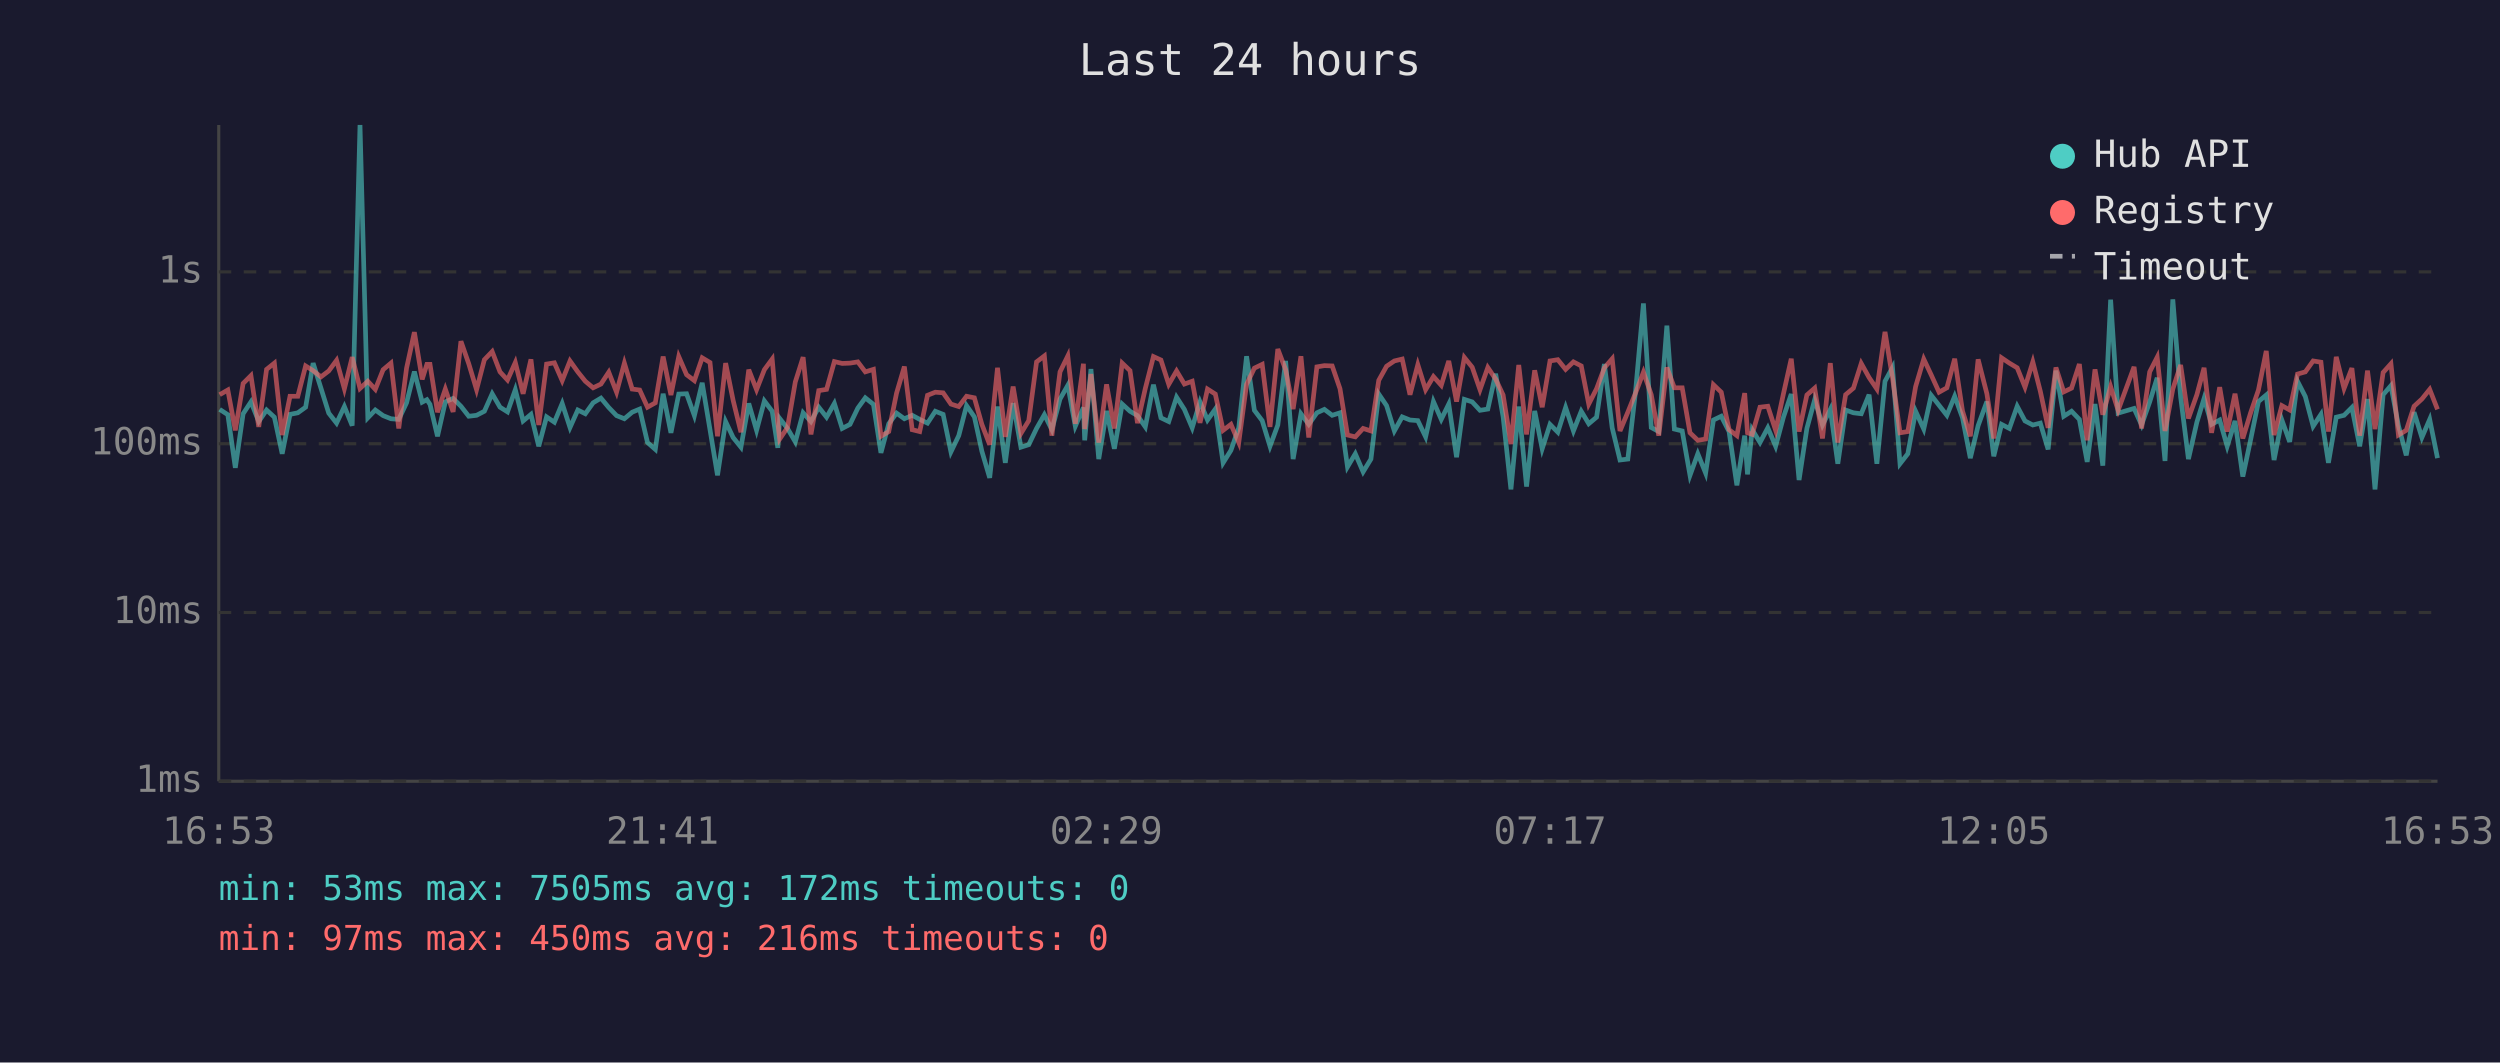
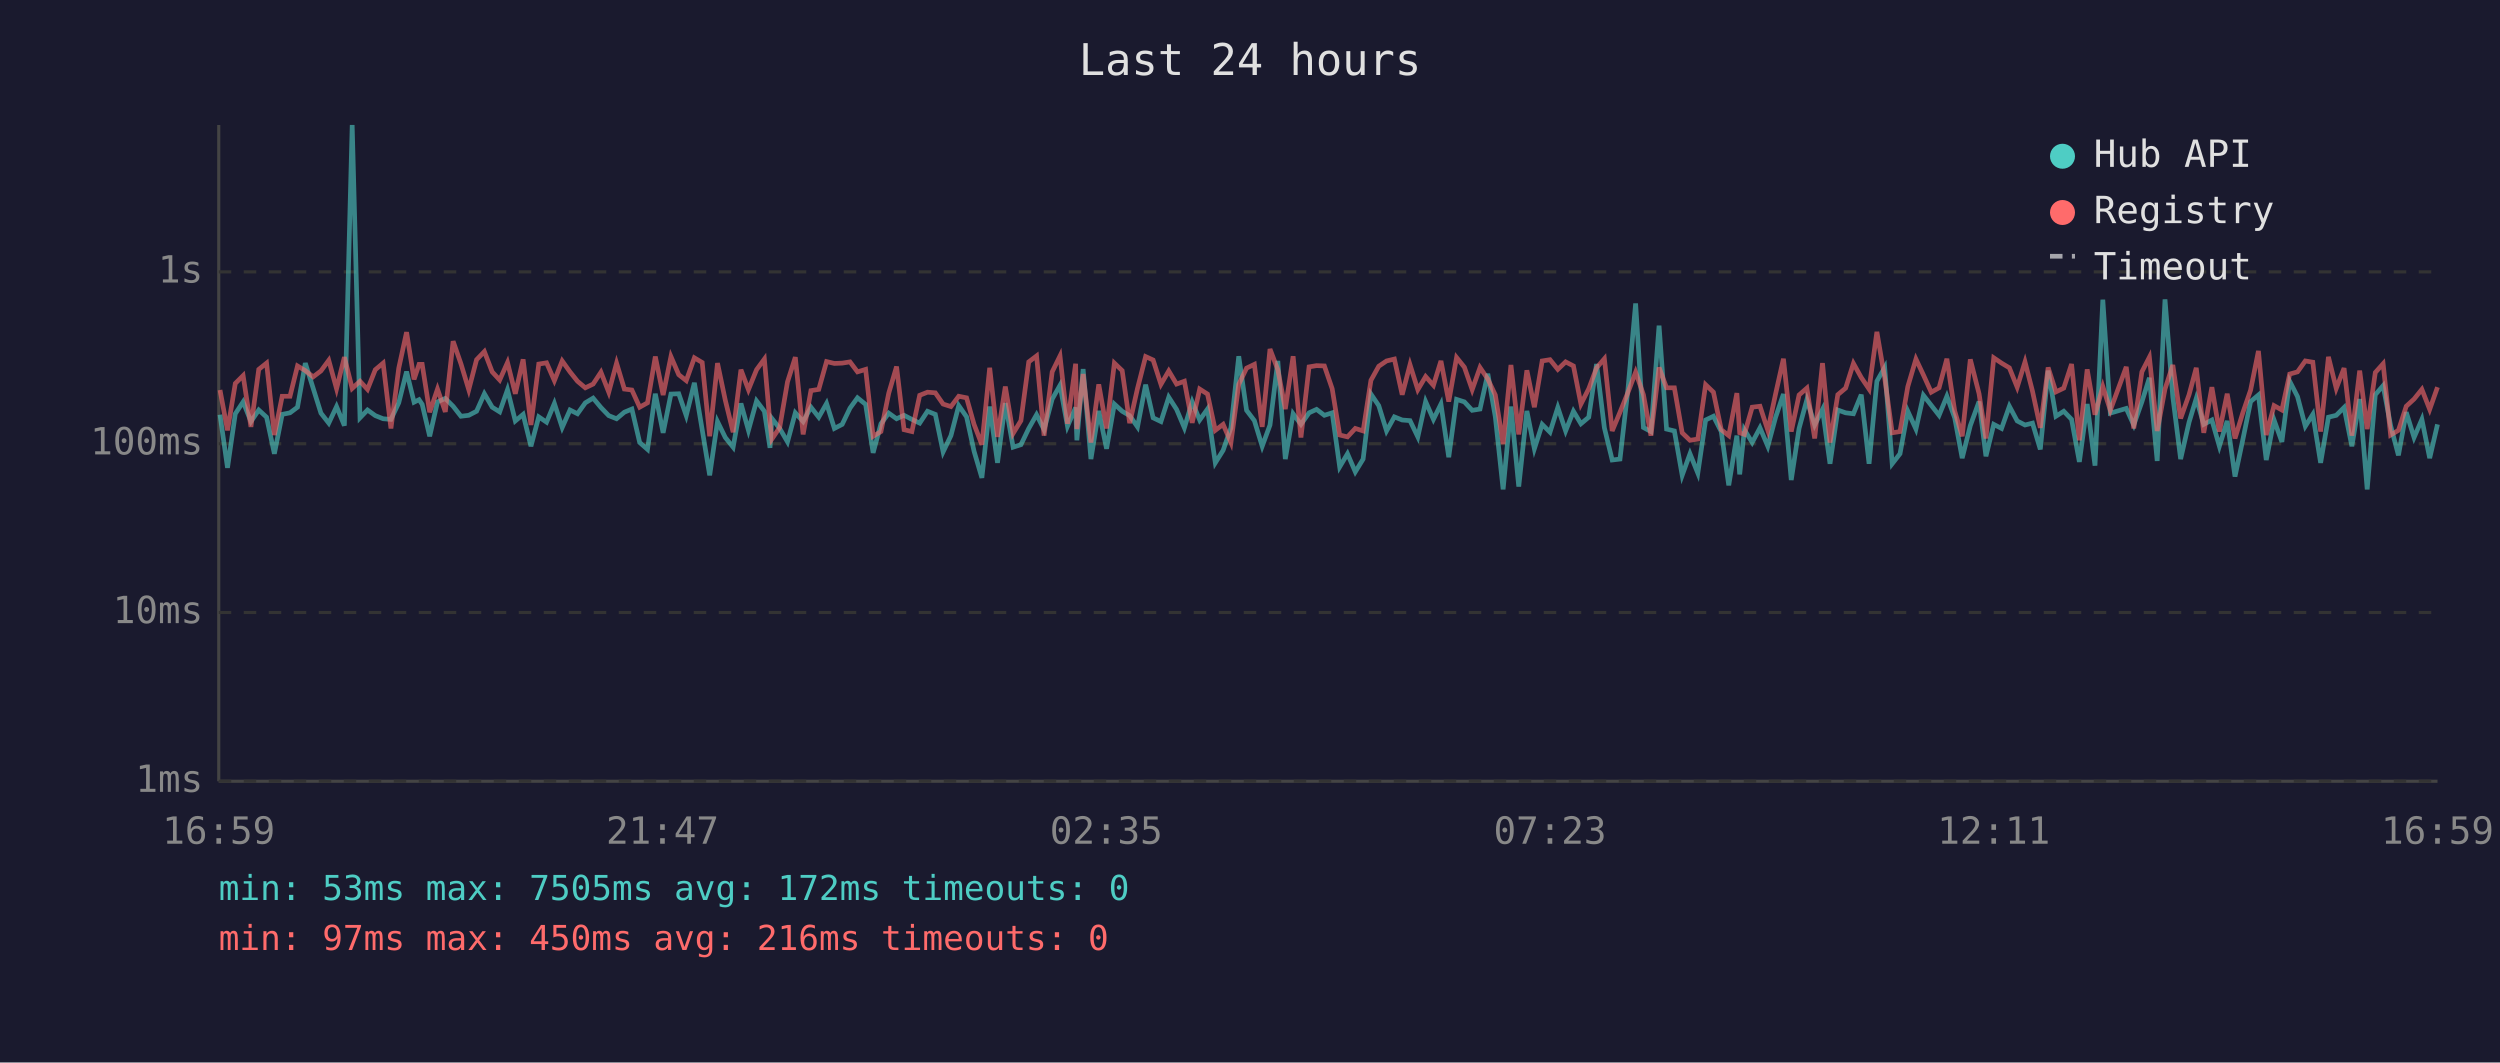
<svg xmlns="http://www.w3.org/2000/svg" viewBox="0 0 800 340" font-family="monospace" font-size="12">
  <rect width="800" height="340" fill="#1a1a2e" />
  <text x="400" y="24" fill="#e0e0e0" font-size="14" text-anchor="middle">Last 24 hours</text>
  <line x1="70" y1="40" x2="70" y2="250" stroke="#444" stroke-width="1" />
  <line x1="70" y1="250" x2="780" y2="250" stroke="#444" stroke-width="1" />
  <line x1="70" y1="250" x2="780" y2="250" stroke="#333" stroke-width="1" stroke-dasharray="4" />
  <text x="65" y="250" fill="#888" text-anchor="end" dominant-baseline="middle">1ms</text>
  <line x1="70" y1="196" x2="780" y2="196" stroke="#333" stroke-width="1" stroke-dasharray="4" />
  <text x="65" y="196" fill="#888" text-anchor="end" dominant-baseline="middle">10ms</text>
  <line x1="70" y1="142" x2="780" y2="142" stroke="#333" stroke-width="1" stroke-dasharray="4" />
  <text x="65" y="142" fill="#888" text-anchor="end" dominant-baseline="middle">100ms</text>
  <line x1="70" y1="87" x2="780" y2="87" stroke="#333" stroke-width="1" stroke-dasharray="4" />
  <text x="65" y="87" fill="#888" text-anchor="end" dominant-baseline="middle">1s</text>
-   <text x="70" y="270" fill="#888" text-anchor="middle">16:53</text>
-   <text x="212" y="270" fill="#888" text-anchor="middle">21:41</text>
-   <text x="354" y="270" fill="#888" text-anchor="middle">02:29</text>
-   <text x="496" y="270" fill="#888" text-anchor="middle">07:17</text>
-   <text x="638" y="270" fill="#888" text-anchor="middle">12:05</text>
-   <text x="780" y="270" fill="#888" text-anchor="middle">16:53</text>
-   <polyline points="70.3,131.0 72.9,132.7 75.3,149.7 77.8,132.4 80.3,128.6 82.8,134.9 85.3,131.2 87.8,133.5 90.3,145.2 92.8,132.6 95.3,132.1 97.8,130.3 100.2,116.2 102.7,124.2 105.2,132.2 107.7,135.4 110.2,130.1 112.7,136.2 115.2,40.0 117.7,133.7 120.1,131.2 122.6,133.0 125.1,134.0 127.6,134.2 130.1,128.9 132.6,118.9 135.1,128.7 136.6,127.9 137.6,129.4 140.0,139.6 142.5,128.6 145.0,127.5 147.5,130.0 150.0,133.2 152.5,132.9 155.0,131.6 157.5,126.0 160.0,130.3 162.4,131.8 164.9,124.7 167.4,134.7 169.9,132.6 172.4,142.8 174.9,133.4 177.4,135.1 179.9,129.1 182.4,136.8 184.9,131.2 187.3,132.4 189.8,128.9 192.3,127.4 194.8,130.4 197.3,133.0 199.8,134.0 202.3,131.9 204.7,130.9 207.2,141.6 209.7,143.8 212.2,126.0 214.7,138.5 217.2,126.1 219.7,126.0 222.2,133.0 224.7,122.5 227.2,137.5 229.6,152.1 232.2,134.9 234.6,140.0 237.1,143.1 239.6,129.1 242.1,137.7 244.6,128.3 247.1,131.6 248.9,143.3 249.5,133.9 252.0,137.1 254.5,141.4 257.0,132.1 259.5,134.9 262.0,130.3 264.5,133.5 267.0,129.1 269.5,137.1 272.0,135.8 274.5,130.6 276.9,127.3 279.5,129.4 281.9,144.9 284.4,135.6 286.9,132.2 289.4,134.0 291.9,132.9 294.3,134.2 296.8,135.4 299.3,131.6 301.8,132.6 304.3,144.6 306.8,139.4 309.3,129.8 311.8,133.4 314.2,144.4 316.7,152.9 319.2,130.1 321.7,148.1 324.2,129.0 326.7,143.1 329.2,142.3 331.7,137.1 334.2,132.7 336.6,137.5 339.2,127.7 341.7,123.3 344.1,136.4 346.7,130.4 347.1,140.9 349.1,118.1 351.6,146.9 354.1,131.5 356.6,143.6 359.1,129.3 361.6,131.6 364.0,133.0 366.5,136.6 369.1,123.1 371.5,133.7 374.0,134.9 376.5,127.1 379.0,131.0 381.5,136.9 384.0,128.6 386.4,134.4 388.9,130.9 391.4,148.1 393.9,144.1 396.4,136.9 398.9,114.0 401.4,131.3 403.9,134.6 406.4,142.8 408.9,136.0 411.4,115.5 413.8,146.9 416.3,132.4 418.8,135.8 421.4,132.1 423.8,131.0 426.3,132.9 428.8,132.1 431.2,149.4 433.7,145.2 436.2,151.0 438.7,146.9 441.2,126.1 443.7,129.8 446.2,137.9 448.7,133.4 451.2,134.4 453.7,134.6 456.2,139.8 458.7,128.5 461.2,134.2 463.6,129.3 466.1,146.3 468.6,127.8 471.1,128.6 473.6,131.3 476.1,130.9 478.6,119.6 481.0,133.4 483.5,156.6 486.0,130.1 488.5,155.7 491.1,131.5 493.5,143.6 496.0,135.8 498.5,138.3 501.0,130.4 503.5,137.9 506.0,131.6 508.4,135.6 510.9,133.5 513.4,116.5 515.9,136.9 518.4,147.2 520.9,146.9 523.4,125.0 525.9,97.1 528.4,136.8 530.8,138.1 533.4,104.2 535.8,137.3 538.3,137.9 540.8,152.1 543.3,145.2 545.8,151.4 548.3,134.4 550.8,133.2 553.3,138.1 555.8,155.3 558.3,139.4 559.2,151.8 560.7,137.5 563.2,141.6 565.7,136.9 568.2,142.8 570.7,133.5 573.2,126.1 575.7,153.6 578.2,137.1 580.7,127.9 583.2,136.0 585.7,131.0 588.1,148.4 590.6,131.2 593.1,132.1 595.6,132.4 598.1,126.3 600.6,148.4 603.2,122.0 605.6,117.6 608.0,148.4 610.5,145.2 613.0,131.6 615.6,137.3 618.0,126.5 620.5,129.7 623.0,132.9 625.5,126.8 628.0,133.7 630.5,146.6 633.0,136.2 635.8,128.5 638.0,146.0 640.5,135.8 643.0,137.1 645.5,130.0 648.0,134.7 650.5,136.0 652.9,135.4 655.4,143.8 657.9,118.6 660.4,133.2 662.9,131.6 665.4,134.2 667.9,147.8 670.4,129.3 672.9,149.0 675.4,95.9 677.8,132.2 682.9,130.7 685.3,136.0 687.9,128.6 690.3,120.9 692.8,147.5 695.3,95.8 697.8,127.0 700.3,146.9 703.0,135.1 705.3,127.5 707.7,135.8 710.3,134.4 712.7,142.8 715.2,134.7 717.7,152.5 720.2,140.7 722.7,128.5 725.2,126.4 727.7,147.2 730.2,134.4 732.7,141.4 735.2,122.0 737.7,126.9 740.2,136.4 742.7,132.6 745.1,148.1 747.6,133.5 750.1,132.9 752.6,130.4 755.1,142.8 757.6,127.7 760.0,156.6 762.6,126.3 765.1,123.4 767.5,136.2 770.0,145.7 772.5,131.9 775.0,140.0 777.5,134.2 780.0,146.6" fill="none" stroke="#4ecdc4" stroke-width="1.5" opacity="0.6" />
-   <polyline points="70.3,126.3 72.9,124.8 75.3,137.7 77.8,122.7 80.3,120.2 82.8,136.6 85.3,118.2 87.8,116.2 90.3,139.2 92.8,126.8 95.3,126.8 97.8,117.1 100.2,118.6 102.7,120.6 105.2,118.7 107.7,115.3 110.2,124.4 112.7,114.3 115.2,124.3 117.7,122.0 120.1,124.6 122.6,118.3 125.1,116.2 127.6,137.1 130.1,117.8 132.6,106.3 135.1,121.4 136.6,116.6 137.6,116.6 140.0,131.9 142.5,124.5 145.0,131.8 147.5,109.2 150.0,116.4 152.5,124.7 155.0,115.1 157.5,112.5 160.0,119.0 162.4,121.6 164.9,116.0 167.4,126.0 169.9,115.0 172.4,136.0 174.9,116.5 177.4,116.1 179.9,121.8 182.4,115.5 184.9,119.0 187.3,122.0 189.8,124.1 192.3,122.9 194.8,119.1 197.3,125.5 199.8,116.2 202.3,124.5 204.7,124.8 207.2,130.3 209.7,128.9 212.2,114.1 214.7,126.4 217.2,114.1 219.7,119.9 222.2,121.8 224.7,114.5 227.2,116.0 229.6,139.6 232.2,116.2 234.6,128.1 237.1,138.3 239.6,118.3 242.1,124.7 244.6,118.3 247.1,114.9 248.9,135.4 249.5,140.5 252.0,136.8 254.5,122.2 257.0,114.3 259.5,139.0 262.0,125.0 264.5,124.6 267.0,115.7 269.5,116.3 272.0,116.2 274.5,115.8 276.9,119.0 279.5,118.2 281.9,139.6 284.4,138.1 286.9,125.8 289.4,117.3 291.9,137.5 294.3,138.1 296.8,126.5 299.3,125.5 301.8,125.7 304.3,129.3 306.8,130.1 309.3,126.8 311.8,127.3 314.2,135.8 316.7,142.3 319.2,117.7 321.7,139.8 324.2,123.7 326.7,138.7 329.2,134.6 331.7,115.8 334.2,113.9 336.6,139.4 339.2,119.0 341.7,113.9 344.1,135.6 346.7,116.4 347.1,137.3 349.1,119.7 351.6,141.6 354.1,123.0 356.6,137.1 359.1,116.2 361.6,118.6 364.0,135.4 366.5,124.3 369.1,114.1 371.5,115.2 374.0,123.0 376.5,118.7 379.0,122.9 381.5,122.0 384.0,135.3 386.4,124.5 388.9,126.1 391.4,137.7 393.9,135.8 396.4,141.6 398.9,123.0 401.4,117.8 403.9,116.6 406.4,136.6 408.9,111.7 411.4,118.3 413.8,130.9 416.3,114.0 418.8,140.0 421.4,117.4 423.8,117.0 426.3,117.1 428.8,124.4 431.2,139.2 433.7,139.8 436.2,137.1 438.7,137.9 441.2,121.7 443.7,117.2 446.2,115.5 448.7,114.9 451.2,126.3 453.7,116.7 456.2,124.7 458.7,120.5 461.2,123.3 463.6,115.5 466.1,128.5 468.6,114.4 471.1,117.5 473.6,124.7 476.1,117.6 478.6,121.3 481.0,126.4 483.5,142.1 486.0,116.8 488.5,139.0 491.1,118.5 493.5,130.3 496.0,115.5 498.5,115.1 501.0,118.2 503.5,115.8 506.0,117.1 508.4,129.3 510.9,124.4 513.4,117.7 515.9,114.8 518.4,137.9 520.9,131.9 523.4,125.7 525.9,119.1 528.4,126.3 530.8,139.4 533.4,117.6 535.8,124.1 538.3,124.1 540.8,138.5 543.3,140.9 545.8,140.5 548.3,123.1 550.8,125.5 553.3,137.5 555.8,139.4 558.3,125.8 559.2,138.5 560.7,139.0 563.2,130.3 565.7,130.0 568.2,137.7 570.7,126.0 573.2,114.8 575.7,138.1 578.2,126.4 580.7,124.2 583.2,140.3 585.7,116.2 588.1,141.6 590.6,126.3 593.1,124.2 595.6,116.3 598.1,120.8 600.6,124.5 603.2,106.2 605.6,120.9 608.0,138.5 610.5,138.1 613.0,123.7 615.6,114.9 618.0,120.0 620.5,125.5 623.0,124.1 625.5,114.8 628.0,131.5 630.5,139.6 633.0,115.0 635.8,126.0 638.0,140.3 640.5,114.5 643.0,116.2 645.5,117.7 648.0,123.9 650.5,115.8 652.9,125.2 655.4,136.9 657.9,117.6 660.4,125.4 662.9,124.2 665.4,116.5 667.9,140.9 670.4,118.2 672.9,132.7 675.4,123.7 677.8,131.3 682.9,117.4 685.3,137.1 687.9,119.0 690.3,114.3 692.8,137.9 695.3,124.5 697.8,116.8 700.3,133.9 703.0,126.3 705.3,117.7 707.7,138.5 710.3,123.9 712.7,138.1 715.2,126.0 717.7,140.3 720.2,132.1 722.7,124.8 725.2,112.3 727.7,139.2 730.2,129.8 732.7,131.2 735.2,119.7 737.7,119.0 740.2,115.5 742.7,115.9 745.1,138.1 747.6,114.2 750.1,124.3 752.6,117.8 755.1,139.4 757.6,118.6 760.0,137.3 762.6,119.2 765.1,116.4 767.5,139.2 770.0,137.7 772.5,130.0 775.0,127.7 777.5,124.6 780.0,131.0" fill="none" stroke="#ff6b6b" stroke-width="1.5" opacity="0.6" />
+   <text x="70" y="270" fill="#888" text-anchor="middle">16:59</text>
+   <text x="212" y="270" fill="#888" text-anchor="middle">21:47</text>
+   <text x="354" y="270" fill="#888" text-anchor="middle">02:35</text>
+   <text x="496" y="270" fill="#888" text-anchor="middle">07:23</text>
+   <text x="638" y="270" fill="#888" text-anchor="middle">12:11</text>
+   <text x="780" y="270" fill="#888" text-anchor="middle">16:59</text>
+   <polyline points="70.4,132.7 72.8,149.7 75.3,132.4 77.8,128.6 80.3,134.9 82.8,131.2 85.3,133.5 87.8,145.2 90.3,132.6 92.8,132.1 95.2,130.3 97.7,116.2 100.2,124.2 102.7,132.2 105.2,135.4 107.7,130.1 110.2,136.2 112.7,40.0 115.2,133.7 117.6,131.2 120.1,133.0 122.6,134.0 125.1,134.2 127.6,128.9 130.1,118.9 132.5,128.7 134.1,127.9 135.1,129.4 137.5,139.6 140.0,128.6 142.5,127.5 145.0,130.0 147.5,133.2 150.0,132.9 152.5,131.6 155.0,126.0 157.5,130.3 159.9,131.8 162.4,124.7 164.9,134.7 167.4,132.6 169.9,142.8 172.4,133.4 174.9,135.1 177.4,129.1 179.9,136.8 182.4,131.2 184.8,132.4 187.3,128.9 189.8,127.4 192.3,130.4 194.8,133.0 197.3,134.0 199.8,131.9 202.2,130.9 204.7,141.6 207.2,143.8 209.7,126.0 212.2,138.5 214.7,126.1 217.2,126.0 219.6,133.0 222.2,122.5 224.7,137.5 227.1,152.1 229.6,134.9 232.1,140.0 234.6,143.1 237.1,129.1 239.5,137.7 242.1,128.3 244.6,131.6 246.4,143.3 247.0,133.9 249.5,137.1 252.0,141.4 254.5,132.1 257.0,134.9 259.5,130.3 262.0,133.5 264.5,129.1 267.0,137.1 269.5,135.8 272.0,130.6 274.4,127.3 277.0,129.4 279.4,144.9 281.9,135.6 284.4,132.2 286.9,134.0 289.3,132.9 291.8,134.2 294.3,135.4 296.8,131.6 299.3,132.6 301.8,144.6 304.3,139.4 306.8,129.8 309.3,133.4 311.7,144.4 314.2,152.9 316.7,130.1 319.2,148.1 321.7,129.0 324.2,143.1 326.7,142.3 329.2,137.1 331.7,132.7 334.1,137.5 336.7,127.7 339.2,123.3 341.6,136.4 344.2,130.4 344.6,140.9 346.6,118.1 349.1,146.9 351.6,131.5 354.1,143.6 356.6,129.3 359.1,131.6 361.5,133.0 364.0,136.6 366.6,123.1 369.0,133.7 371.5,134.9 374.0,127.1 376.5,131.0 379.0,136.9 381.5,128.6 383.9,134.4 386.4,130.9 388.9,148.1 391.4,144.1 393.9,136.9 396.4,114.0 398.9,131.3 401.4,134.6 403.9,142.8 406.4,136.0 408.9,115.5 411.3,146.9 413.8,132.4 416.3,135.8 418.9,132.1 421.3,131.0 423.8,132.9 426.3,132.1 428.7,149.4 431.2,145.2 433.7,151.0 436.2,146.9 438.7,126.1 441.2,129.8 443.7,137.9 446.2,133.4 448.7,134.4 451.2,134.6 453.7,139.8 456.2,128.5 458.7,134.2 461.1,129.3 463.6,146.3 466.1,127.8 468.6,128.6 471.1,131.3 473.6,130.9 476.1,119.6 478.5,133.4 481.0,156.6 483.5,130.1 486.0,155.7 488.6,131.5 491.0,143.6 493.5,135.8 496.0,138.3 498.5,130.4 501.0,137.9 503.5,131.6 505.9,135.6 508.4,133.5 510.9,116.5 513.4,136.9 515.9,147.2 518.4,146.9 520.9,125.0 523.4,97.1 525.9,136.8 528.3,138.1 530.9,104.2 533.3,137.3 535.8,137.9 538.3,152.1 540.8,145.2 543.3,151.4 545.8,134.4 548.3,133.2 550.8,138.1 553.2,155.3 555.8,139.4 556.7,151.8 558.2,137.5 560.7,141.6 563.2,136.9 565.7,142.8 568.2,133.5 570.7,126.1 573.2,153.6 575.7,137.1 578.2,127.9 580.7,136.0 583.2,131.0 585.6,148.4 588.1,131.2 590.6,132.1 593.1,132.4 595.6,126.3 598.1,148.4 600.6,122.0 603.1,117.6 605.5,148.4 608.0,145.2 610.5,131.6 613.1,137.3 615.5,126.5 618.0,129.7 620.5,132.9 623.0,126.8 625.5,133.7 627.9,146.6 630.5,136.2 633.3,128.5 635.5,146.0 638.0,135.8 640.5,137.1 643.0,130.0 645.5,134.7 648.0,136.0 650.4,135.4 652.9,143.8 655.4,118.6 657.9,133.2 660.4,131.6 662.9,134.2 665.4,147.8 667.9,129.3 670.4,149.0 672.9,95.9 675.3,132.2 680.4,130.7 682.8,136.0 685.4,128.6 687.8,120.9 690.3,147.5 692.8,95.8 695.3,127.0 697.8,146.9 700.5,135.1 702.8,127.5 705.2,135.8 707.8,134.4 710.2,142.8 712.7,134.7 715.2,152.5 717.7,140.7 720.2,128.5 722.7,126.4 725.2,147.2 727.7,134.4 730.2,141.4 732.7,122.0 735.2,126.9 737.7,136.4 740.1,132.6 742.6,148.1 745.1,133.5 747.6,132.9 750.1,130.4 752.6,142.8 755.1,127.7 757.5,156.6 760.1,126.3 762.6,123.4 765.0,136.2 767.5,145.7 770.0,131.9 772.5,140.0 775.0,134.2 777.5,146.6 780.0,135.8" fill="none" stroke="#4ecdc4" stroke-width="1.5" opacity="0.6" />
+   <polyline points="70.4,124.8 72.8,137.7 75.3,122.7 77.8,120.2 80.3,136.6 82.8,118.2 85.3,116.2 87.8,139.2 90.3,126.8 92.8,126.8 95.2,117.1 97.7,118.6 100.2,120.6 102.7,118.7 105.2,115.3 107.7,124.4 110.2,114.3 112.7,124.3 115.2,122.0 117.6,124.6 120.1,118.3 122.6,116.2 125.1,137.1 127.6,117.8 130.1,106.3 132.5,121.4 134.1,116.6 135.1,116.6 137.5,131.9 140.0,124.5 142.5,131.8 145.0,109.2 147.5,116.4 150.0,124.7 152.5,115.1 155.0,112.5 157.5,119.0 159.9,121.6 162.4,116.0 164.9,126.0 167.4,115.0 169.9,136.0 172.4,116.5 174.9,116.1 177.4,121.8 179.9,115.5 182.4,119.0 184.8,122.0 187.3,124.1 189.8,122.9 192.3,119.1 194.8,125.5 197.3,116.2 199.8,124.5 202.2,124.8 204.7,130.3 207.2,128.9 209.7,114.1 212.2,126.4 214.7,114.1 217.2,119.9 219.6,121.8 222.2,114.5 224.7,116.0 227.1,139.6 229.6,116.2 232.1,128.1 234.6,138.3 237.1,118.3 239.5,124.7 242.1,118.3 244.6,114.9 246.4,135.4 247.0,140.5 249.5,136.8 252.0,122.2 254.5,114.3 257.0,139.0 259.5,125.0 262.0,124.6 264.5,115.7 267.0,116.3 269.5,116.2 272.0,115.8 274.4,119.0 277.0,118.2 279.4,139.6 281.9,138.1 284.4,125.8 286.9,117.3 289.3,137.5 291.8,138.1 294.3,126.5 296.8,125.5 299.3,125.7 301.8,129.3 304.3,130.1 306.8,126.8 309.3,127.3 311.7,135.8 314.2,142.3 316.7,117.7 319.2,139.8 321.7,123.7 324.2,138.7 326.7,134.6 329.2,115.8 331.7,113.9 334.1,139.4 336.7,119.0 339.2,113.9 341.6,135.6 344.2,116.4 344.6,137.3 346.6,119.7 349.1,141.6 351.6,123.0 354.1,137.1 356.6,116.2 359.1,118.6 361.5,135.4 364.0,124.3 366.6,114.1 369.0,115.2 371.5,123.0 374.0,118.7 376.5,122.9 379.0,122.0 381.5,135.3 383.9,124.5 386.4,126.1 388.9,137.7 391.4,135.8 393.9,141.6 396.4,123.0 398.9,117.8 401.4,116.6 403.9,136.6 406.4,111.7 408.9,118.3 411.3,130.9 413.8,114.0 416.3,140.0 418.9,117.4 421.3,117.0 423.8,117.1 426.3,124.4 428.7,139.2 431.2,139.8 433.7,137.1 436.2,137.9 438.7,121.7 441.2,117.2 443.7,115.5 446.2,114.9 448.7,126.3 451.2,116.7 453.7,124.7 456.2,120.5 458.7,123.3 461.1,115.5 463.6,128.5 466.1,114.4 468.6,117.5 471.1,124.7 473.6,117.6 476.1,121.3 478.5,126.4 481.0,142.1 483.5,116.8 486.0,139.0 488.6,118.5 491.0,130.3 493.5,115.5 496.0,115.1 498.5,118.2 501.0,115.8 503.5,117.1 505.9,129.3 508.4,124.4 510.9,117.7 513.4,114.8 515.9,137.9 518.4,131.9 520.9,125.7 523.4,119.1 525.9,126.3 528.3,139.4 530.9,117.6 533.3,124.1 535.8,124.1 538.3,138.5 540.8,140.9 543.3,140.5 545.8,123.1 548.3,125.5 550.8,137.5 553.2,139.4 555.8,125.8 556.7,138.5 558.2,139.0 560.7,130.3 563.2,130.0 565.7,137.7 568.2,126.0 570.7,114.8 573.2,138.1 575.7,126.4 578.2,124.2 580.7,140.3 583.2,116.2 585.6,141.6 588.1,126.3 590.6,124.2 593.1,116.3 595.6,120.8 598.1,124.5 600.6,106.2 603.1,120.9 605.5,138.5 608.0,138.1 610.5,123.7 613.1,114.9 615.5,120.0 618.0,125.5 620.5,124.1 623.0,114.8 625.5,131.5 627.9,139.6 630.5,115.0 633.3,126.0 635.5,140.3 638.0,114.5 640.5,116.2 643.0,117.7 645.5,123.9 648.0,115.8 650.4,125.2 652.9,136.9 655.4,117.6 657.9,125.4 660.4,124.2 662.9,116.5 665.4,140.9 667.9,118.2 670.4,132.7 672.9,123.7 675.3,131.3 680.4,117.4 682.8,137.1 685.4,119.0 687.8,114.3 690.3,137.9 692.8,124.5 695.3,116.8 697.8,133.9 700.5,126.3 702.8,117.7 705.2,138.5 707.8,123.9 710.2,138.1 712.7,126.0 715.2,140.3 717.7,132.1 720.2,124.8 722.7,112.3 725.2,139.2 727.7,129.8 730.2,131.2 732.7,119.7 735.2,119.0 737.7,115.5 740.1,115.9 742.6,138.1 745.1,114.2 747.6,124.3 750.1,117.8 752.6,139.4 755.1,118.6 757.5,137.3 760.1,119.2 762.6,116.4 765.0,139.2 767.5,137.7 770.0,130.0 772.5,127.7 775.0,124.6 777.5,131.0 780.0,123.9" fill="none" stroke="#ff6b6b" stroke-width="1.5" opacity="0.6" />
  <circle cx="660" cy="50" r="4" fill="#4ecdc4" />
  <text x="670" y="50" fill="#e0e0e0" dominant-baseline="middle">Hub API</text>
  <circle cx="660" cy="68" r="4" fill="#ff6b6b" />
  <text x="670" y="68" fill="#e0e0e0" dominant-baseline="middle">Registry</text>
  <line x1="656" y1="82" x2="664" y2="82" stroke="#e0e0e0" stroke-width="1.5" stroke-dasharray="4,3" opacity="0.7" />
  <text x="670" y="86" fill="#e0e0e0" dominant-baseline="middle">Timeout</text>
  <text x="70" y="288" fill="#4ecdc4" font-size="11">min: 53ms  max: 7505ms  avg: 172ms  timeouts: 0</text>
  <text x="70" y="304" fill="#ff6b6b" font-size="11">min: 97ms  max: 450ms  avg: 216ms  timeouts: 0</text>
</svg>
